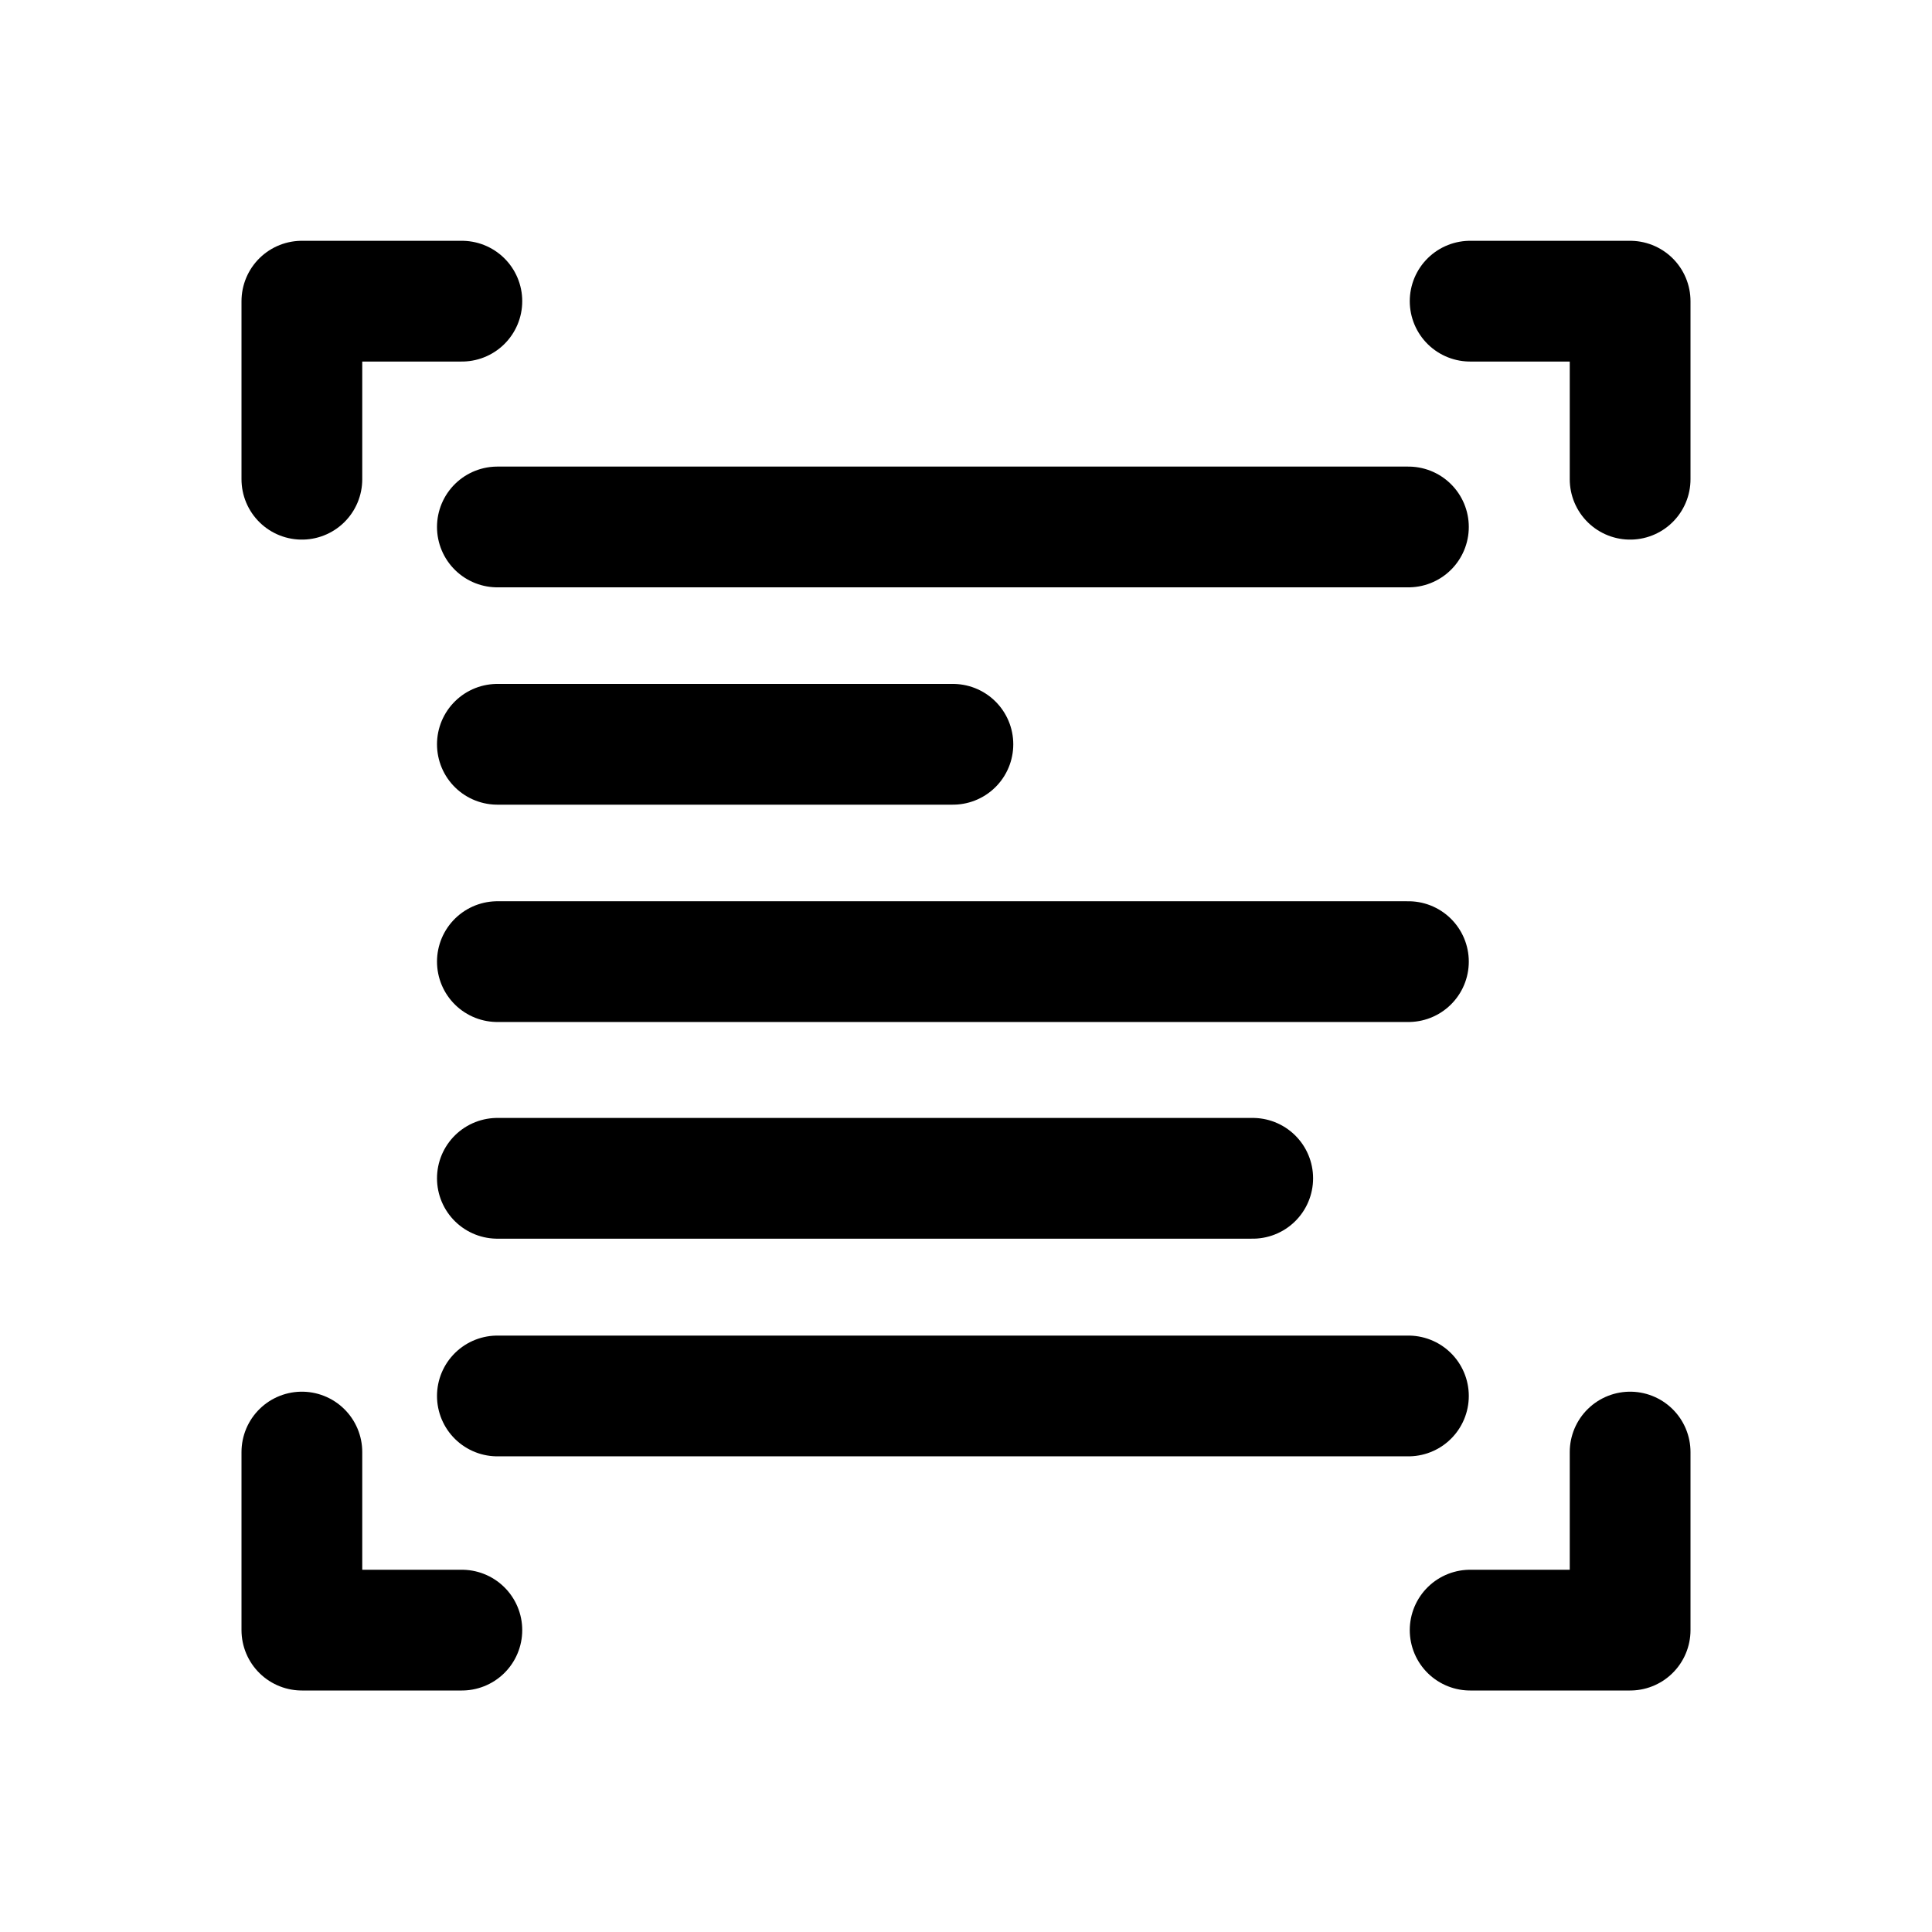
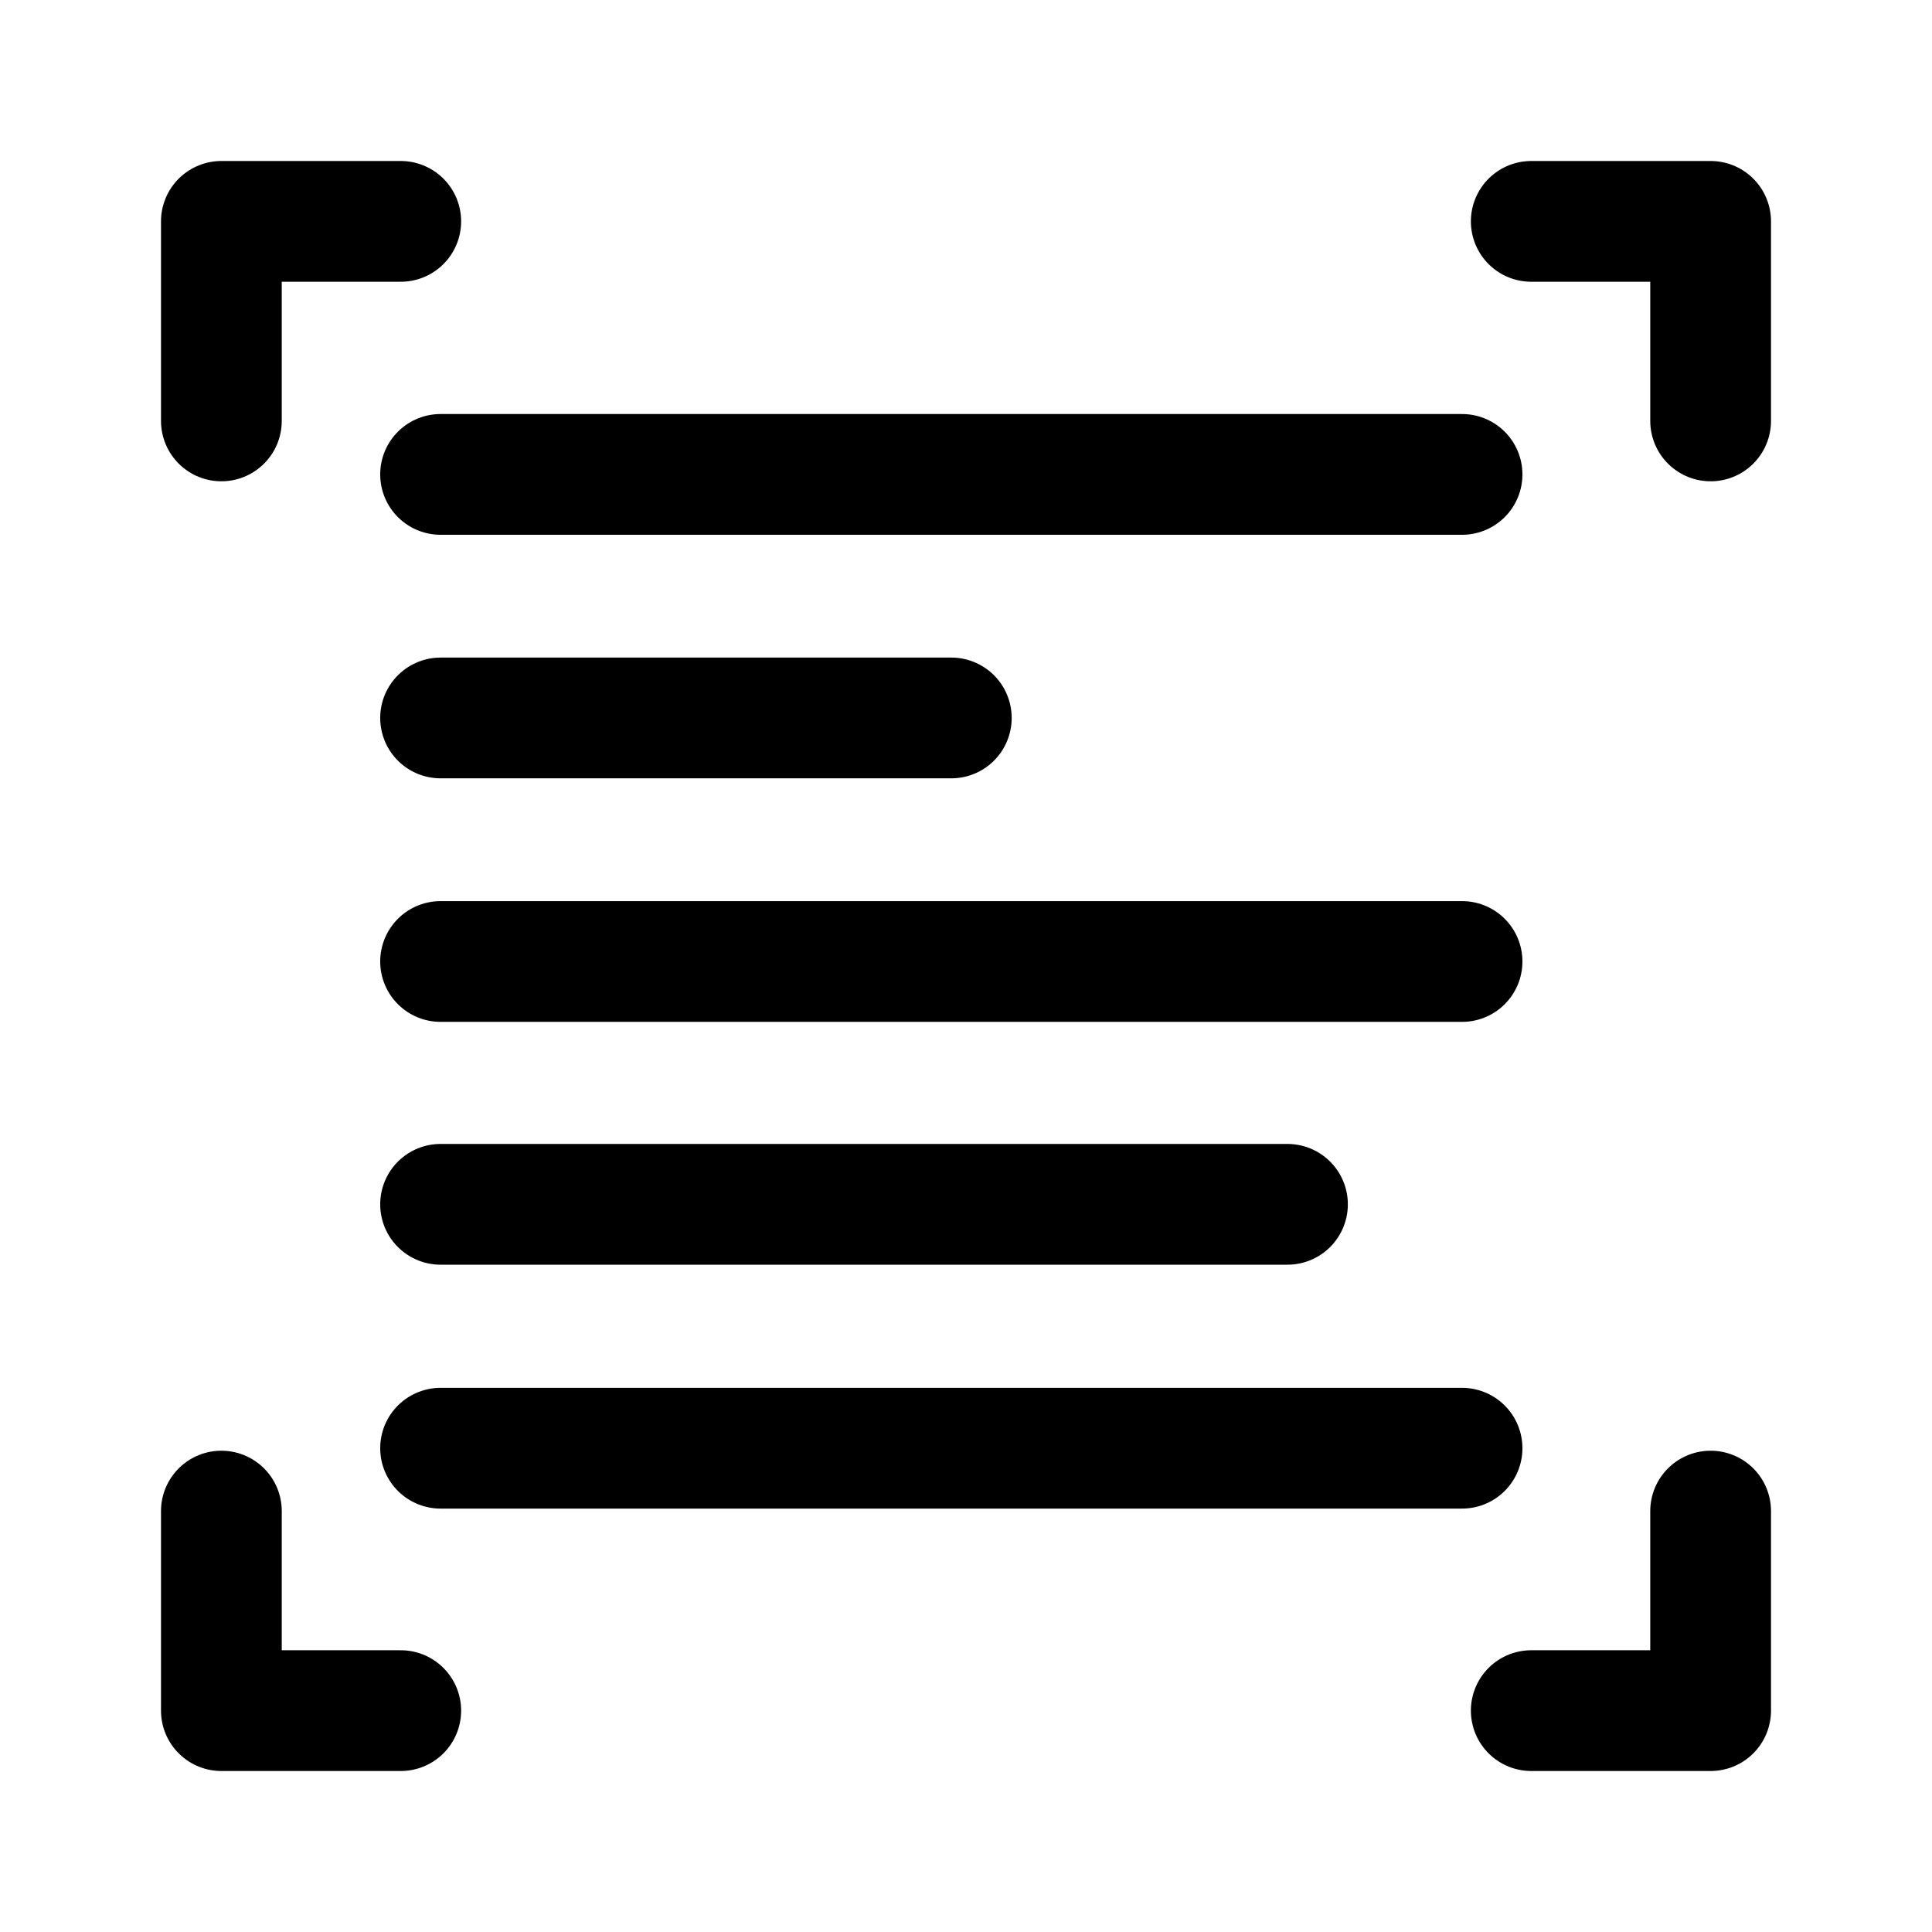
<svg xmlns="http://www.w3.org/2000/svg" width="192" height="192" viewBox="0 0 192 192" version="1.1" id="svg5" xml:space="preserve">
  <defs id="defs2" />
  <g id="layer1" style="display:inline">
-     <path style="fill:none;fill-opacity:1;stroke:#000000;stroke-width:12;stroke-linecap:round;stroke-linejoin:round;stroke-miterlimit:6;paint-order:fill markers stroke" d="M 30,47.626 V 29.93 h 15.899" id="path6291" />
-     <path style="display:inline;fill:none;fill-opacity:1;stroke:#000000;stroke-width:12;stroke-linecap:round;stroke-linejoin:round;stroke-miterlimit:6;paint-order:fill markers stroke" d="M 162,47.626 V 29.93 h -15.899" id="path6307-5" />
-     <path style="display:inline;fill:none;fill-opacity:1;stroke:#000000;stroke-width:12;stroke-linecap:round;stroke-linejoin:round;stroke-miterlimit:6;paint-order:fill markers stroke" d="M 30,144.304 V 162 h 15.899" id="path6307-9" />
-     <path style="display:inline;fill:none;fill-opacity:1;stroke:#000000;stroke-width:12;stroke-linecap:round;stroke-linejoin:round;stroke-miterlimit:6;paint-order:fill markers stroke" d="M 162,144.304 V 162 h -15.899" id="path6307-2" />
-     <path style="fill:none;fill-opacity:1;stroke:#000000;stroke-width:12;stroke-linecap:round;stroke-linejoin:round;stroke-miterlimit:6;paint-order:fill markers stroke" d="M 49.429,52.369 H 139.967" id="path6375" />
-     <path style="display:inline;fill:none;fill-opacity:1;stroke:#000000;stroke-width:12;stroke-linecap:round;stroke-linejoin:round;stroke-miterlimit:6;paint-order:fill markers stroke" d="M 49.429,95.565 H 139.967" id="path6375-2" />
-     <path style="display:inline;fill:none;fill-opacity:1;stroke:#000000;stroke-width:12;stroke-linecap:round;stroke-linejoin:round;stroke-miterlimit:6;paint-order:fill markers stroke" d="M 49.429,117.099 H 124.493" id="path6375-9" />
-     <path style="display:inline;fill:none;fill-opacity:1;stroke:#000000;stroke-width:12;stroke-linecap:round;stroke-linejoin:round;stroke-miterlimit:6;paint-order:fill markers stroke" d="M 49.429,138.729 H 139.967" id="path6375-7" />
-     <path style="display:inline;fill:none;fill-opacity:1;stroke:#000000;stroke-width:12;stroke-linecap:round;stroke-linejoin:round;stroke-miterlimit:6;paint-order:fill markers stroke" d="M 49.429,73.967 H 94.698" id="path6375-8" />
+     <path style="fill:none;fill-opacity:1;stroke:#000000;stroke-width:12;stroke-linecap:round;stroke-linejoin:round;stroke-miterlimit:6;paint-order:fill markers stroke" d="M 22,41.83 V 22 h 17.826" id="path6291" />
+     <path style="display:inline;fill:none;fill-opacity:1;stroke:#000000;stroke-width:12;stroke-linecap:round;stroke-linejoin:round;stroke-miterlimit:6;paint-order:fill markers stroke" d="M 170,41.83 V 22 h -17.826" id="path6307-5" />
+     <path style="display:inline;fill:none;fill-opacity:1;stroke:#000000;stroke-width:12;stroke-linecap:round;stroke-linejoin:round;stroke-miterlimit:6;paint-order:fill markers stroke" d="m 22,150.17 v 19.83 h 17.826" id="path6307-9" />
+     <path style="display:inline;fill:none;fill-opacity:1;stroke:#000000;stroke-width:12;stroke-linecap:round;stroke-linejoin:round;stroke-miterlimit:6;paint-order:fill markers stroke" d="m 170,150.17 v 19.83 h -17.826" id="path6307-2" />
+     <path style="fill:none;fill-opacity:1;stroke:#000000;stroke-width:12;stroke-linecap:round;stroke-linejoin:round;stroke-miterlimit:6;paint-order:fill markers stroke" d="M 43.784,47.146 H 145.297" id="path6375" />
+     <path style="display:inline;fill:none;fill-opacity:1;stroke:#000000;stroke-width:12;stroke-linecap:round;stroke-linejoin:round;stroke-miterlimit:6;paint-order:fill markers stroke" d="M 43.784,95.552 H 145.297" id="path6375-2" />
+     <path style="display:inline;fill:none;fill-opacity:1;stroke:#000000;stroke-width:12;stroke-linecap:round;stroke-linejoin:round;stroke-miterlimit:6;paint-order:fill markers stroke" d="M 43.784,119.684 H 127.947" id="path6375-9" />
+     <path style="display:inline;fill:none;fill-opacity:1;stroke:#000000;stroke-width:12;stroke-linecap:round;stroke-linejoin:round;stroke-miterlimit:6;paint-order:fill markers stroke" d="M 43.784,143.922 H 145.297" id="path6375-7" />
+     <path style="display:inline;fill:none;fill-opacity:1;stroke:#000000;stroke-width:12;stroke-linecap:round;stroke-linejoin:round;stroke-miterlimit:6;paint-order:fill markers stroke" d="M 43.784,71.349 H 94.54" id="path6375-8" />
  </g>
  <g id="layer3" style="display:none">
    <ellipse style="display:none;fill:none;stroke:#a49de3;stroke-width:0.43;stroke-dasharray:none;stroke-opacity:1" id="path1961" cx="96" cy="96" rx="79.785" ry="79.785" />
  </g>
</svg>
